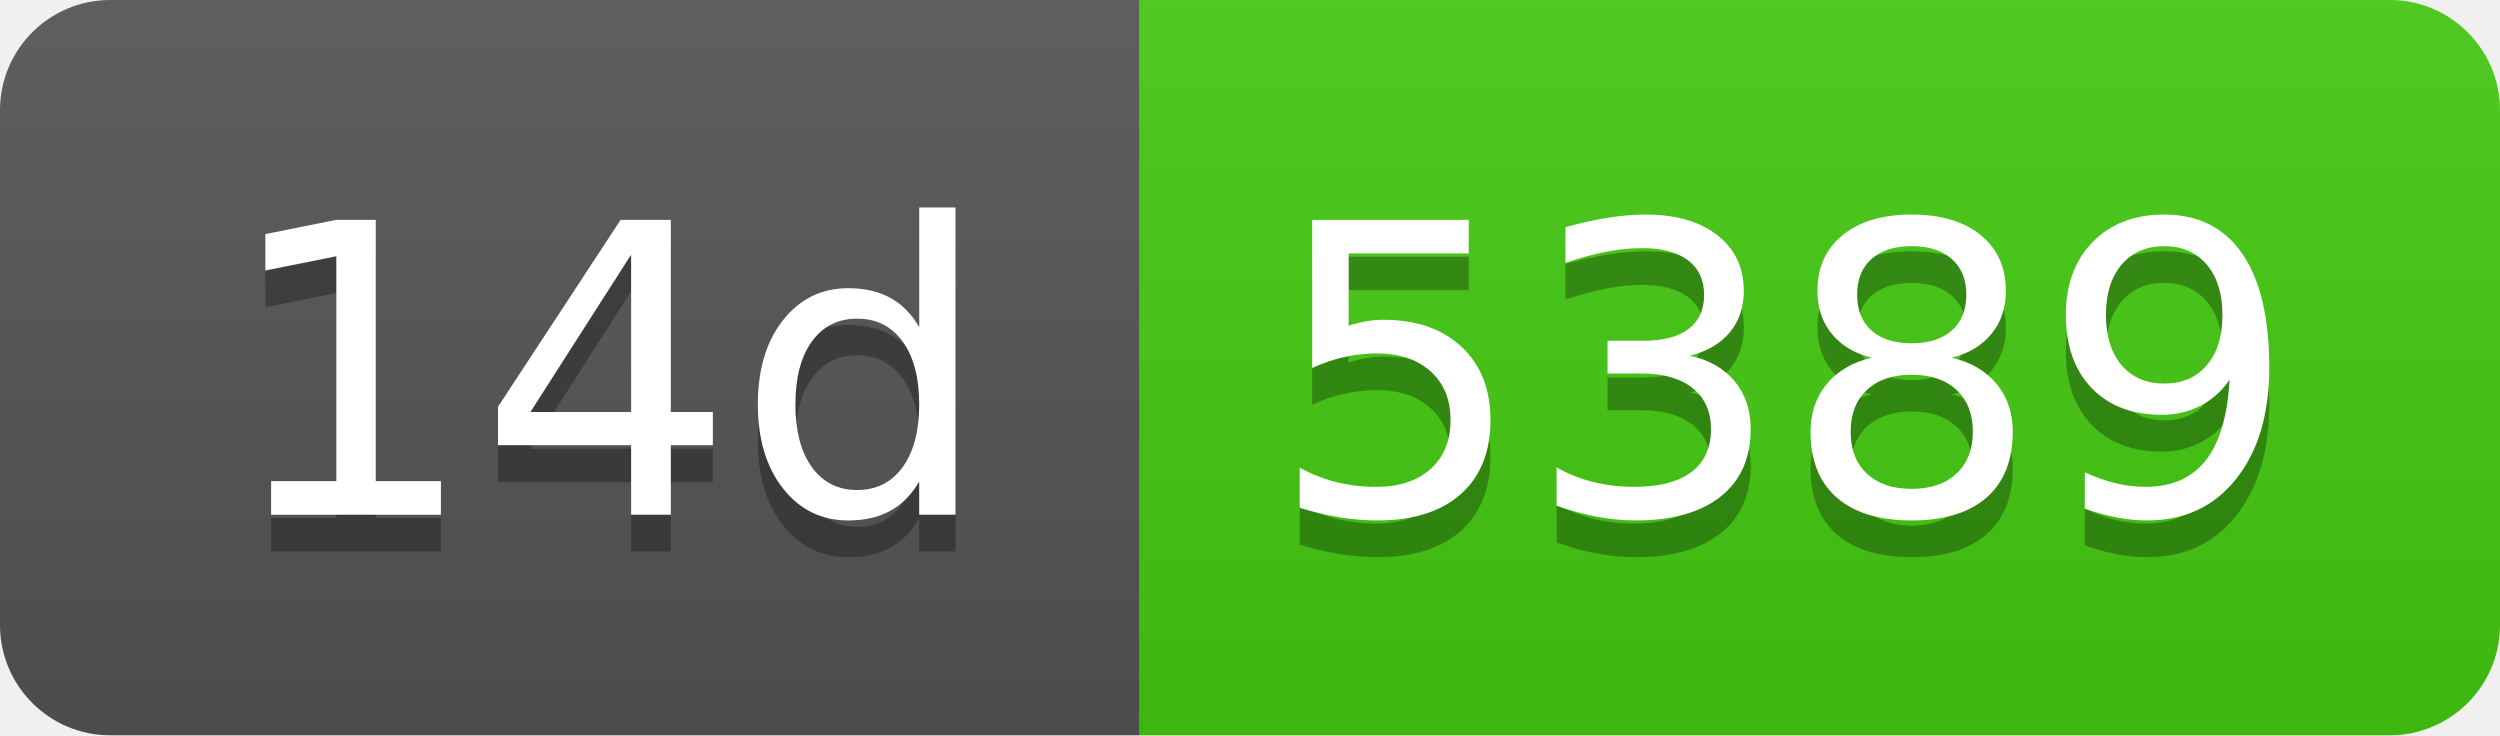
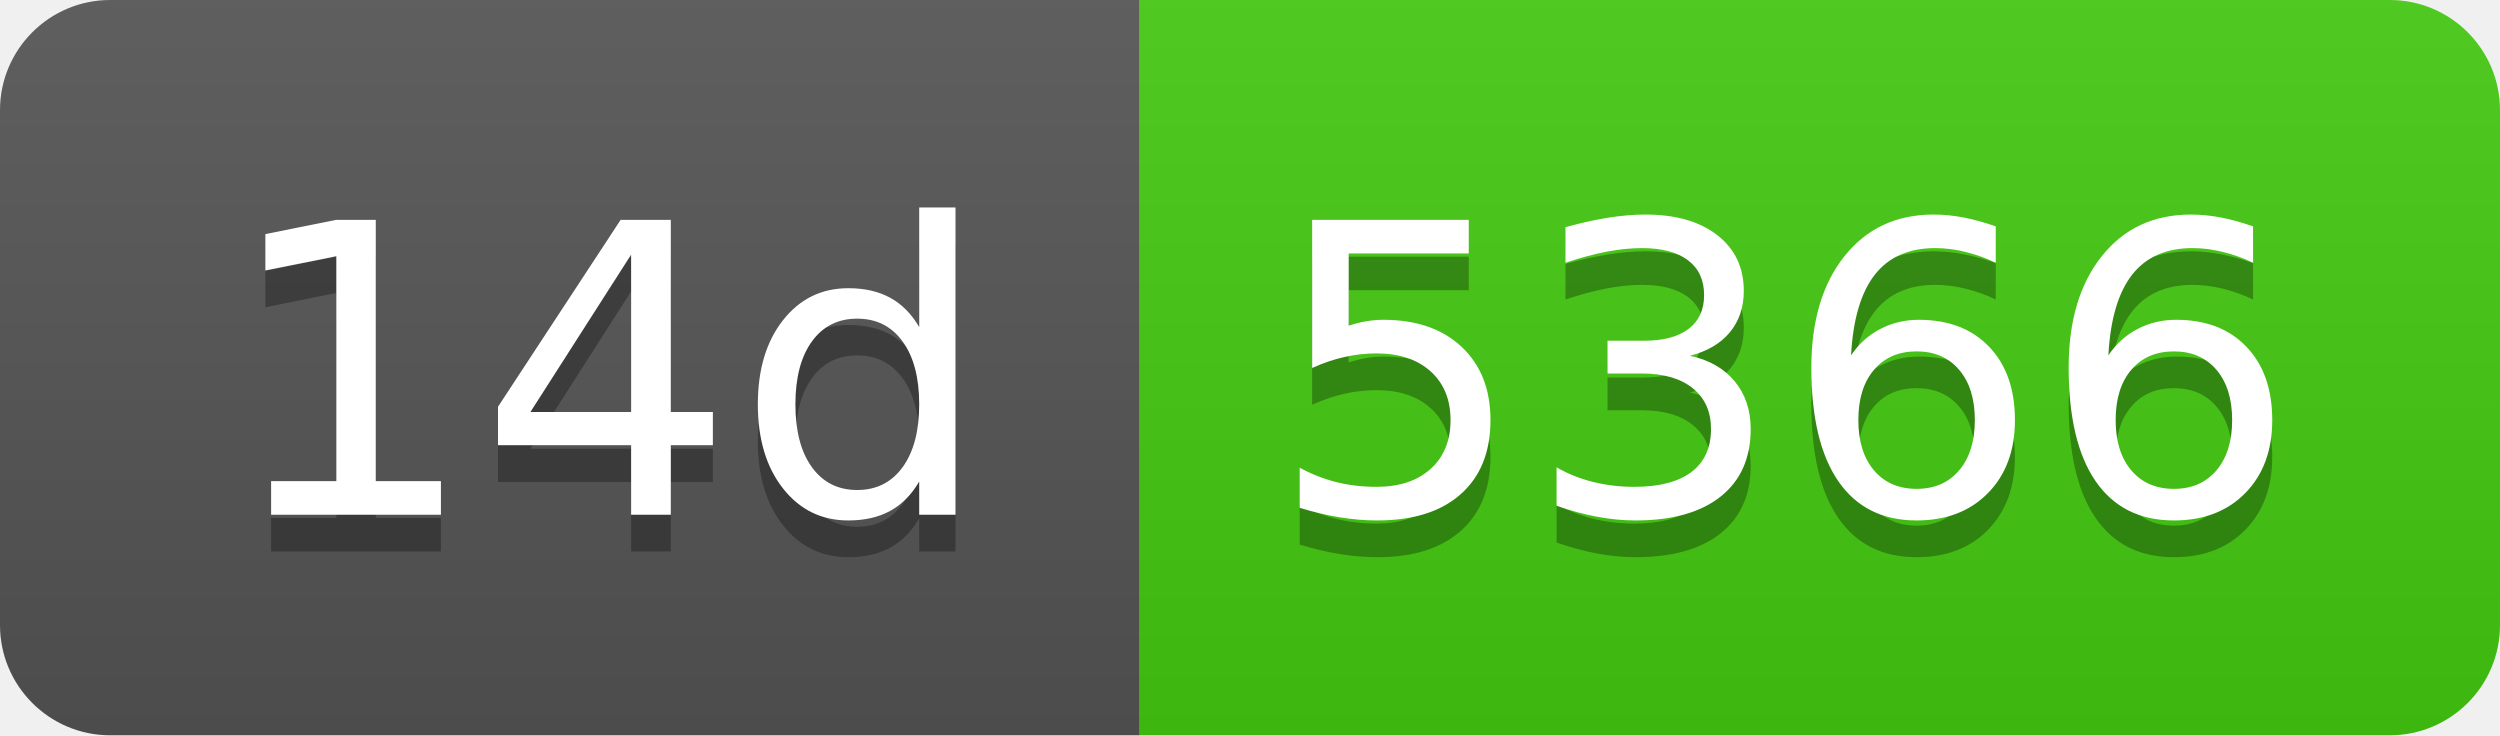
- <svg xmlns="http://www.w3.org/2000/svg" width="68" height="20" role="img" aria-label="14d: 5389">
+ <svg xmlns="http://www.w3.org/2000/svg" width="68" height="20" role="img" aria-label="14d: 5366">
  <linearGradient id="s" x2="0" y2="100%">
    <stop offset="0" stop-color="#bbb" stop-opacity=".1" />
    <stop offset="1" stop-opacity=".1" />
  </linearGradient>
  <clipPath id="r">
    <rect width="68" height="20" rx="3" fill="#fff" />
  </clipPath>
  <g clip-path="url(#r)">
    <rect width="31" height="20" fill="#555" />
    <rect x="31" width="37" height="20" fill="#4c1" />
    <rect width="68" height="20" fill="url(#s)" />
  </g>
  <g fill="#fff" text-anchor="middle" font-family="Verdana,Geneva,DejaVu Sans,sans-serif" text-rendering="geometricPrecision" font-size="110">
    <text aria-hidden="true" x="165" y="150" fill="#010101" fill-opacity=".3" transform="scale(.1)" textLength="210">14d</text>
    <text x="165" y="140" transform="scale(.1)" fill="#fff" textLength="210">14d</text>
-     <text aria-hidden="true" x="485" y="150" fill="#010101" fill-opacity=".3" transform="scale(.1)" textLength="270">5389</text>
-     <text x="485" y="140" transform="scale(.1)" fill="#fff" textLength="270">5389</text>
+     <text aria-hidden="true" x="485" y="150" fill="#010101" fill-opacity=".3" transform="scale(.1)" textLength="270">5366</text>
+     <text x="485" y="140" transform="scale(.1)" fill="#fff" textLength="270">5366</text>
  </g>
</svg>
